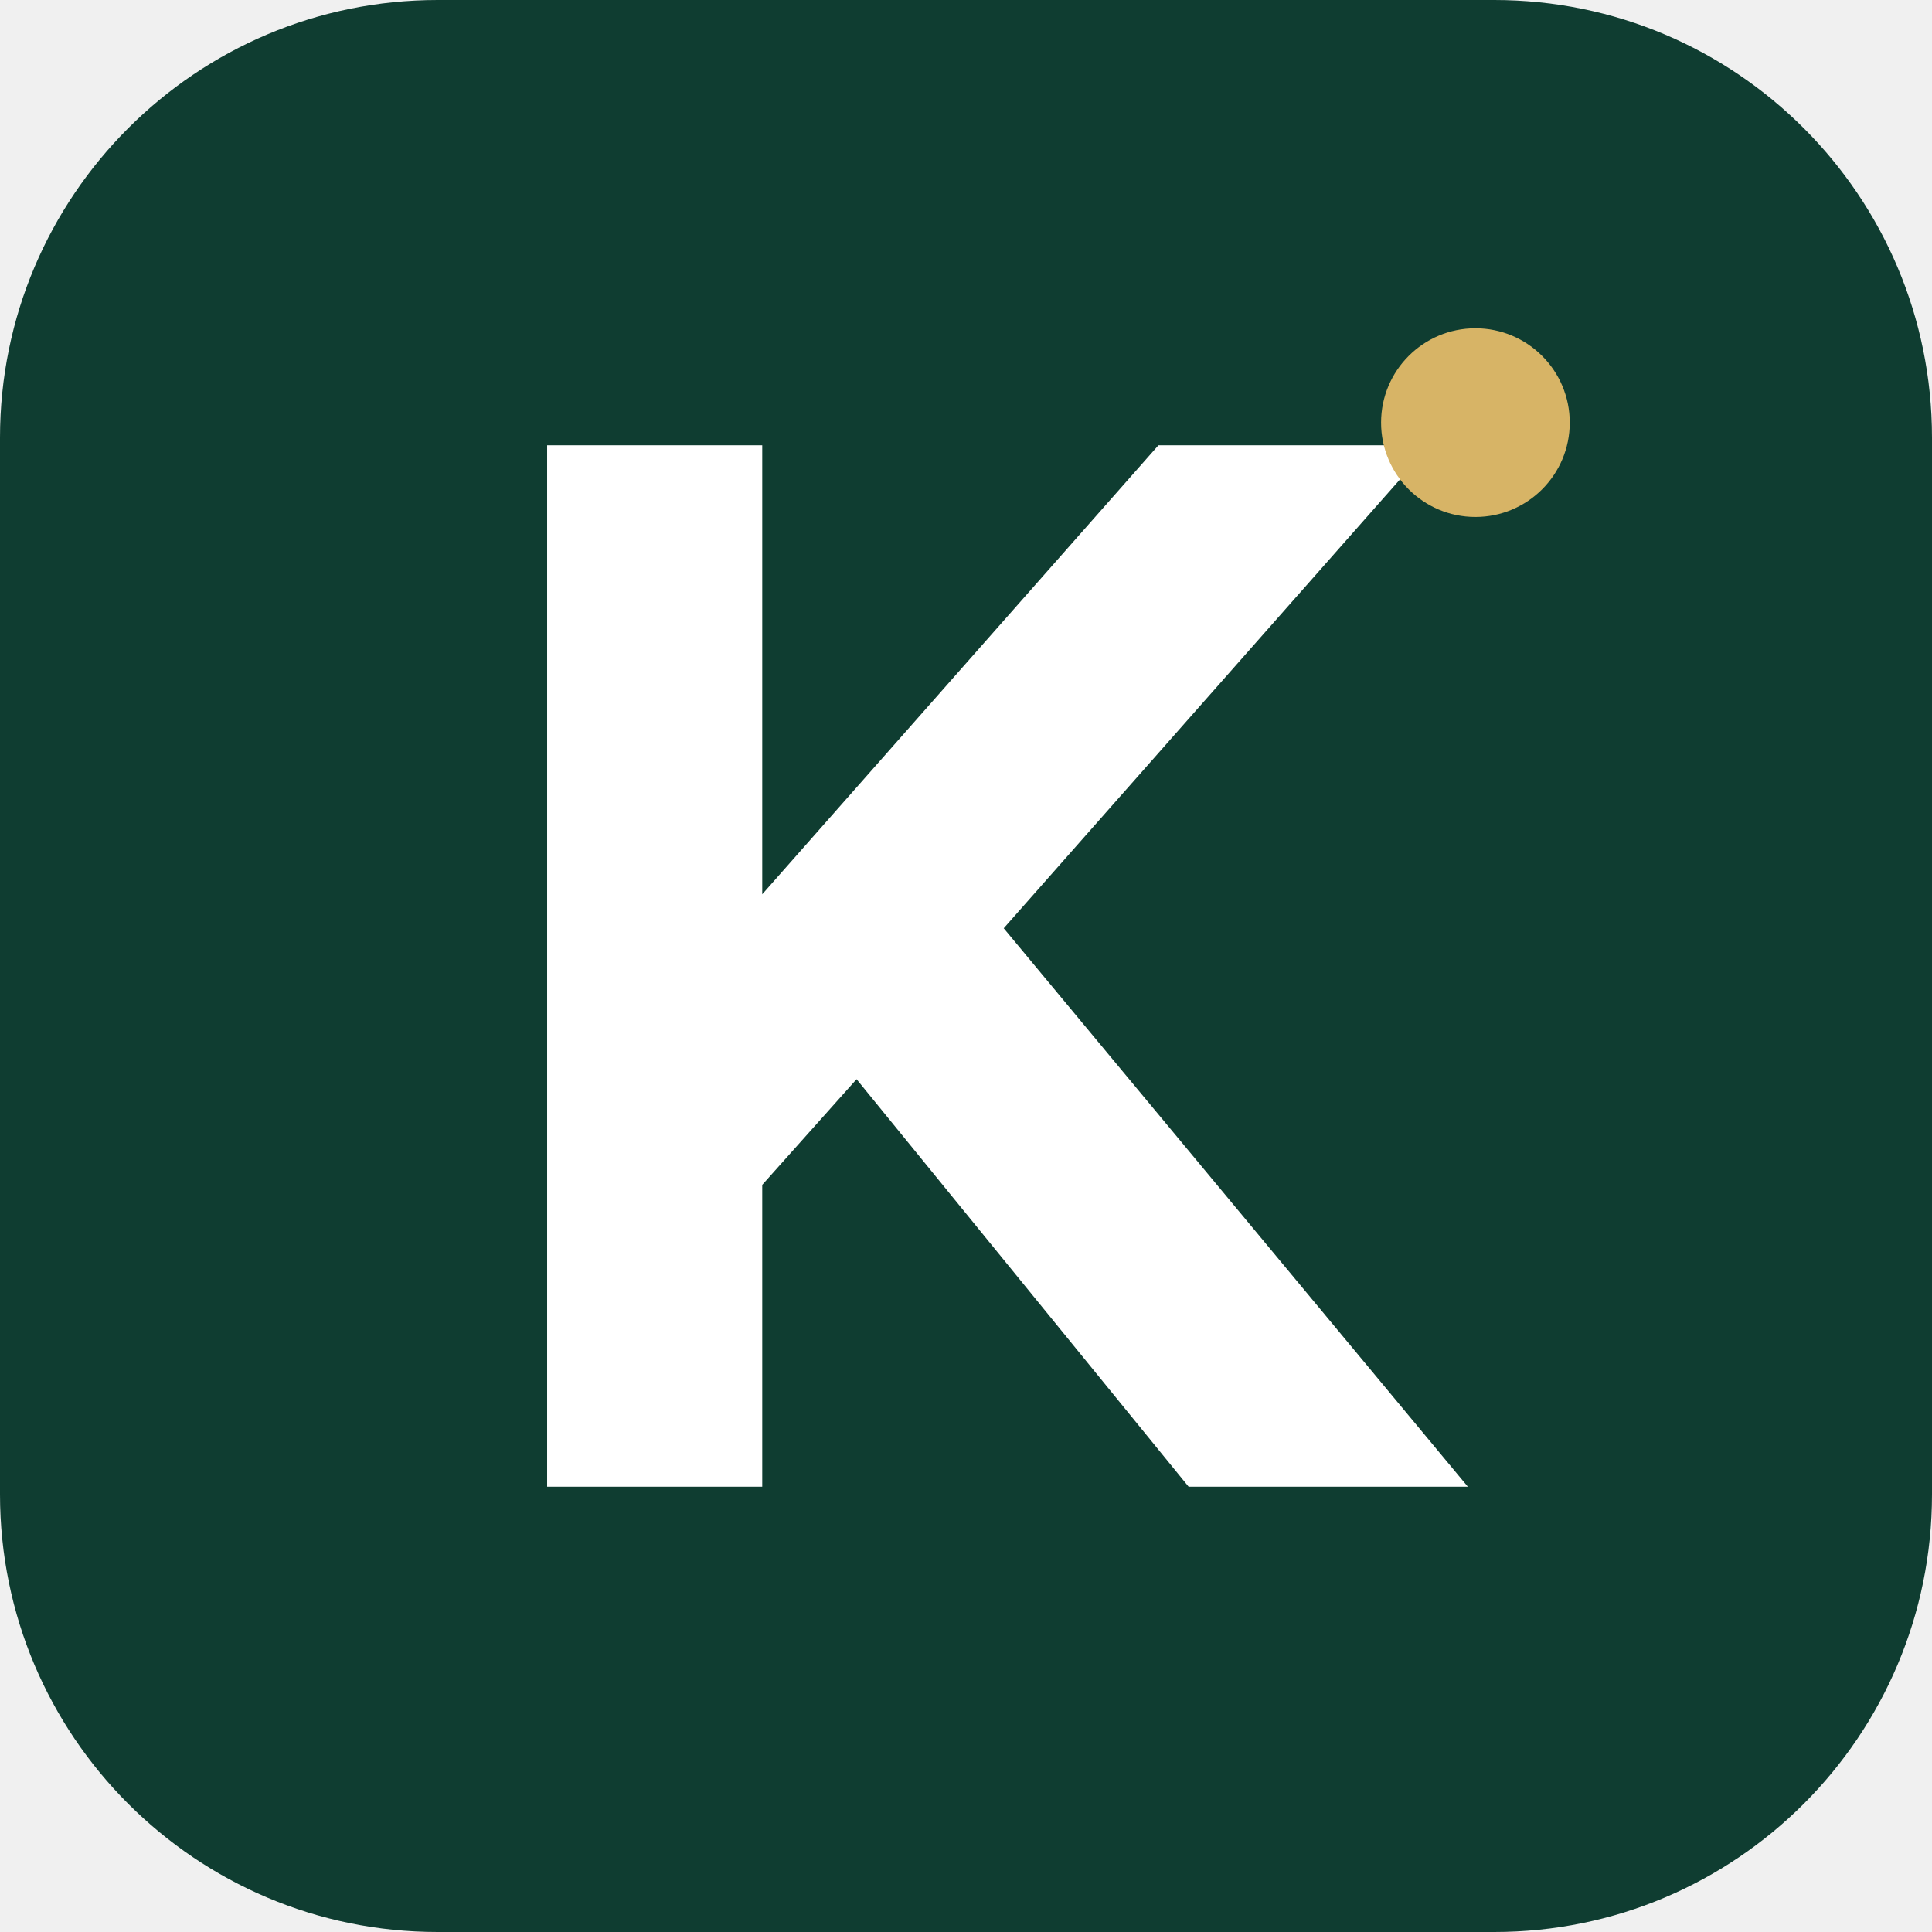
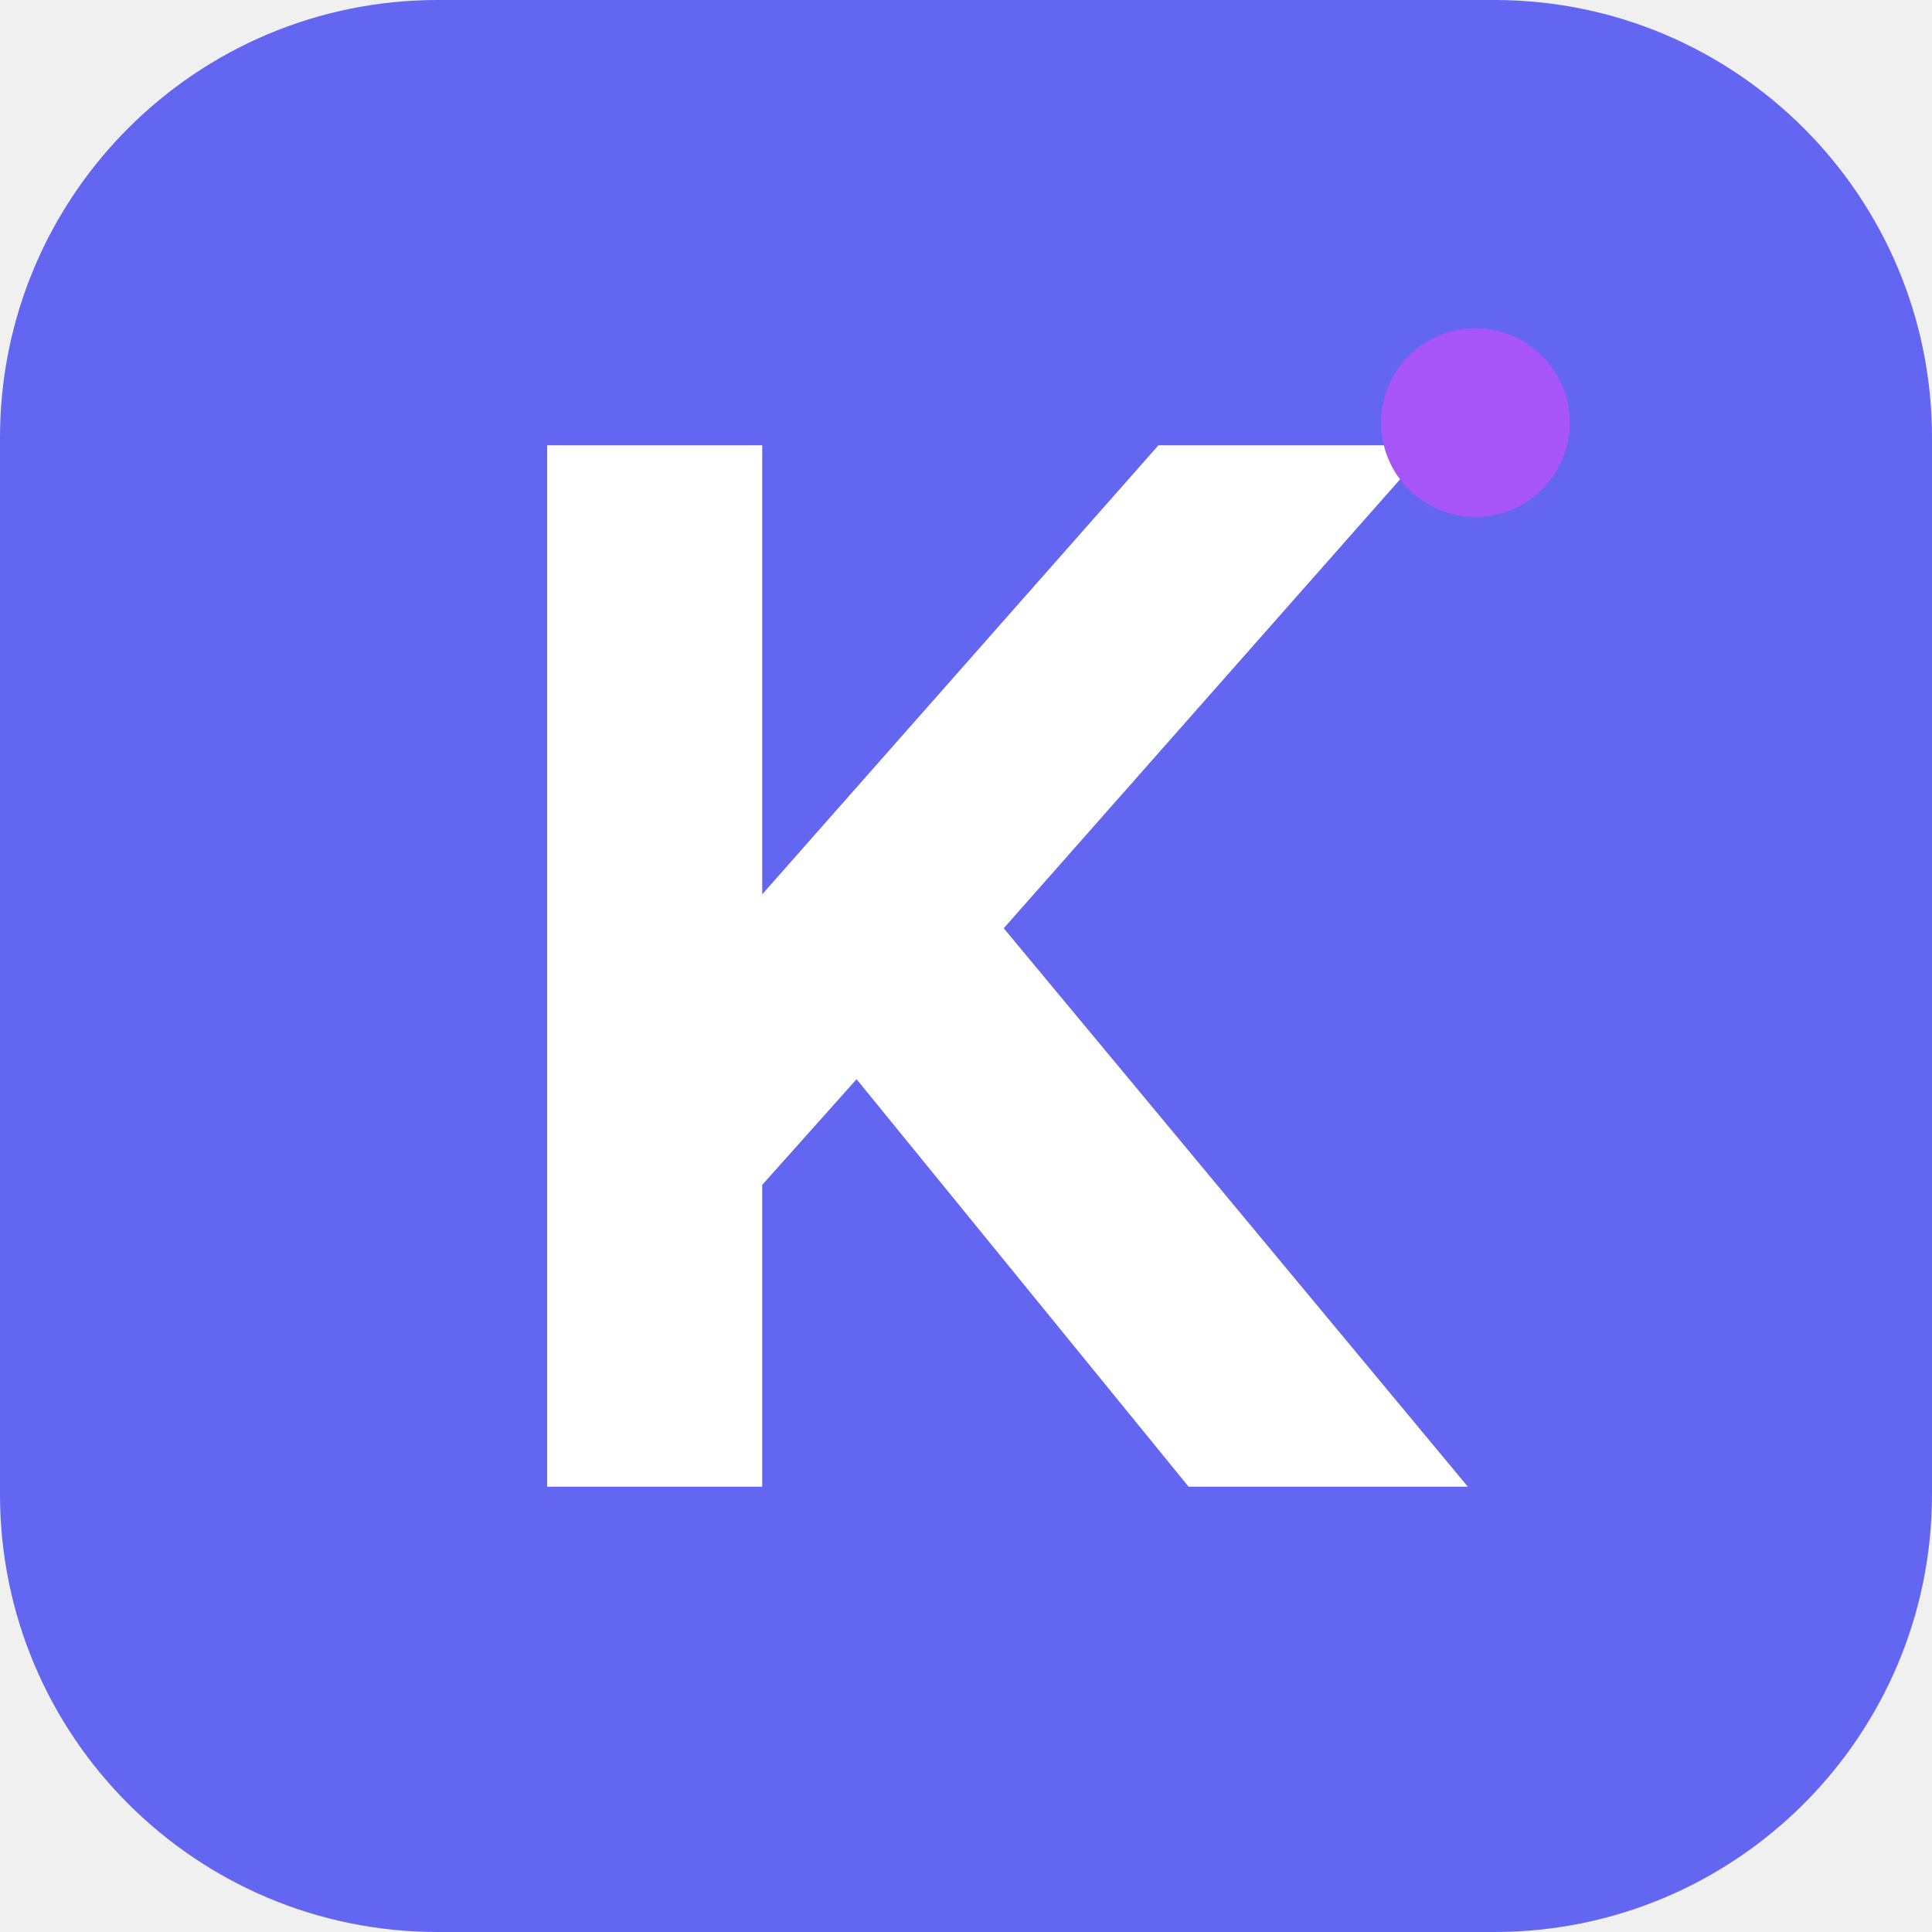
<svg xmlns="http://www.w3.org/2000/svg" viewBox="0 0 512 512">
-   <rect width="512" height="512" rx="116" fill="#0f3d31" />
+   <rect width="512" height="512" rx="116" fill="#6366f1" />
  <path d="M145 118h57v119l105-119h72L266 246l123 148h-74L227 286l-25 28v80h-57z" fill="#fff" />
-   <circle cx="391" cy="112" r="25" fill="#d7b466" />
+   <circle cx="391" cy="112" r="25" fill="#a855f7" />
</svg>
